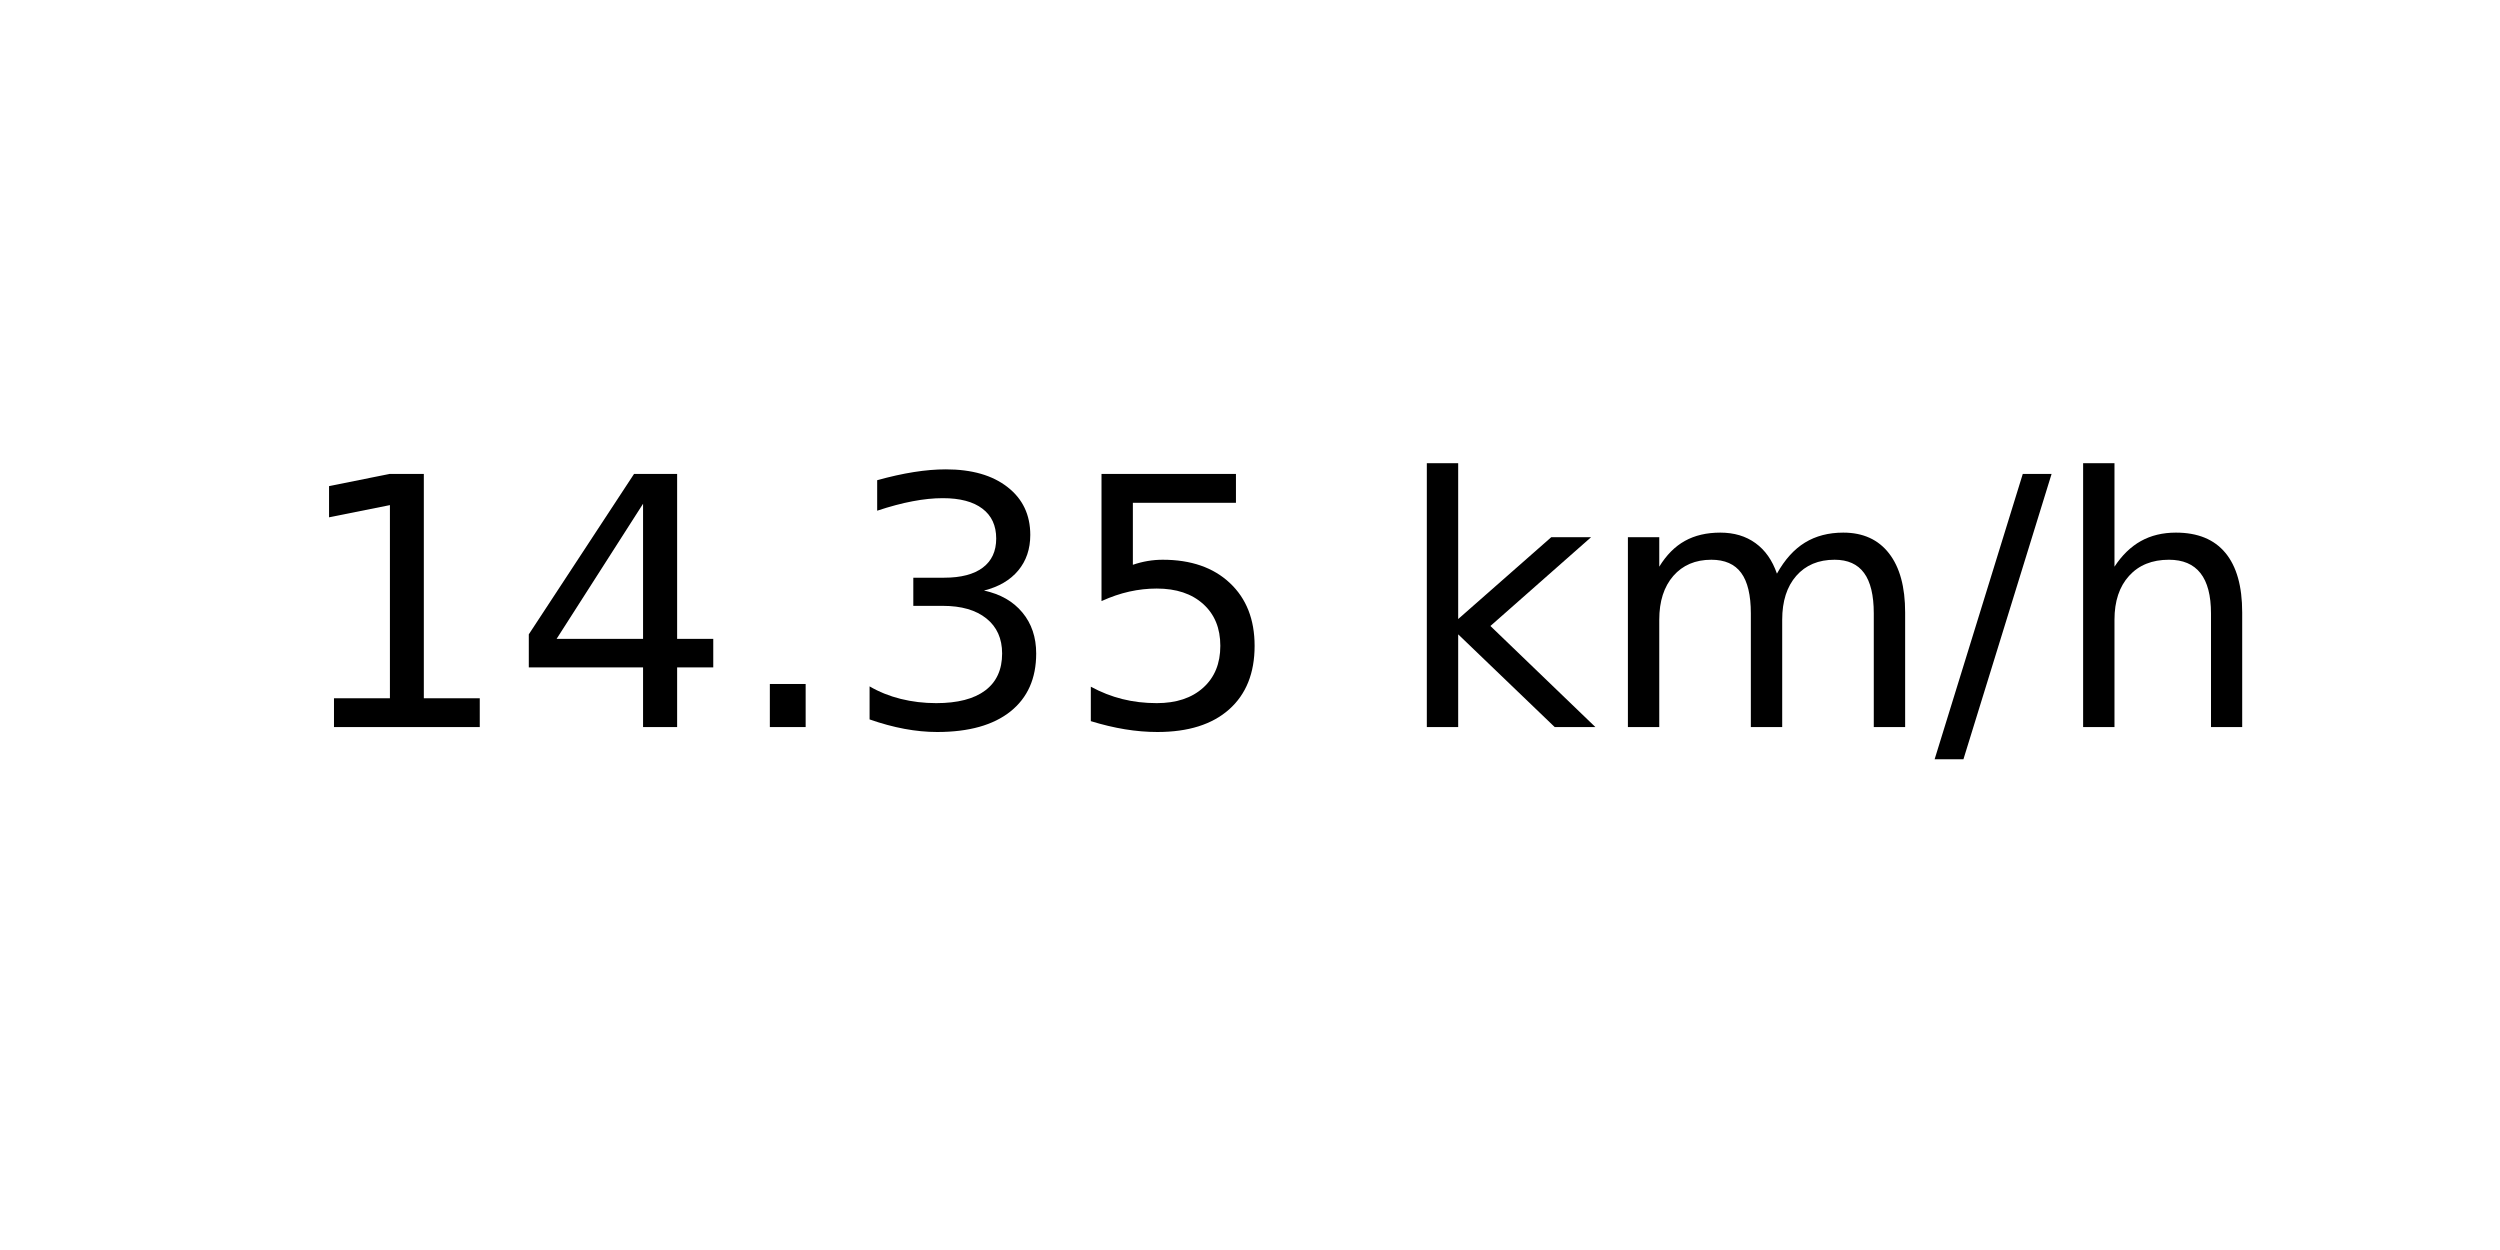
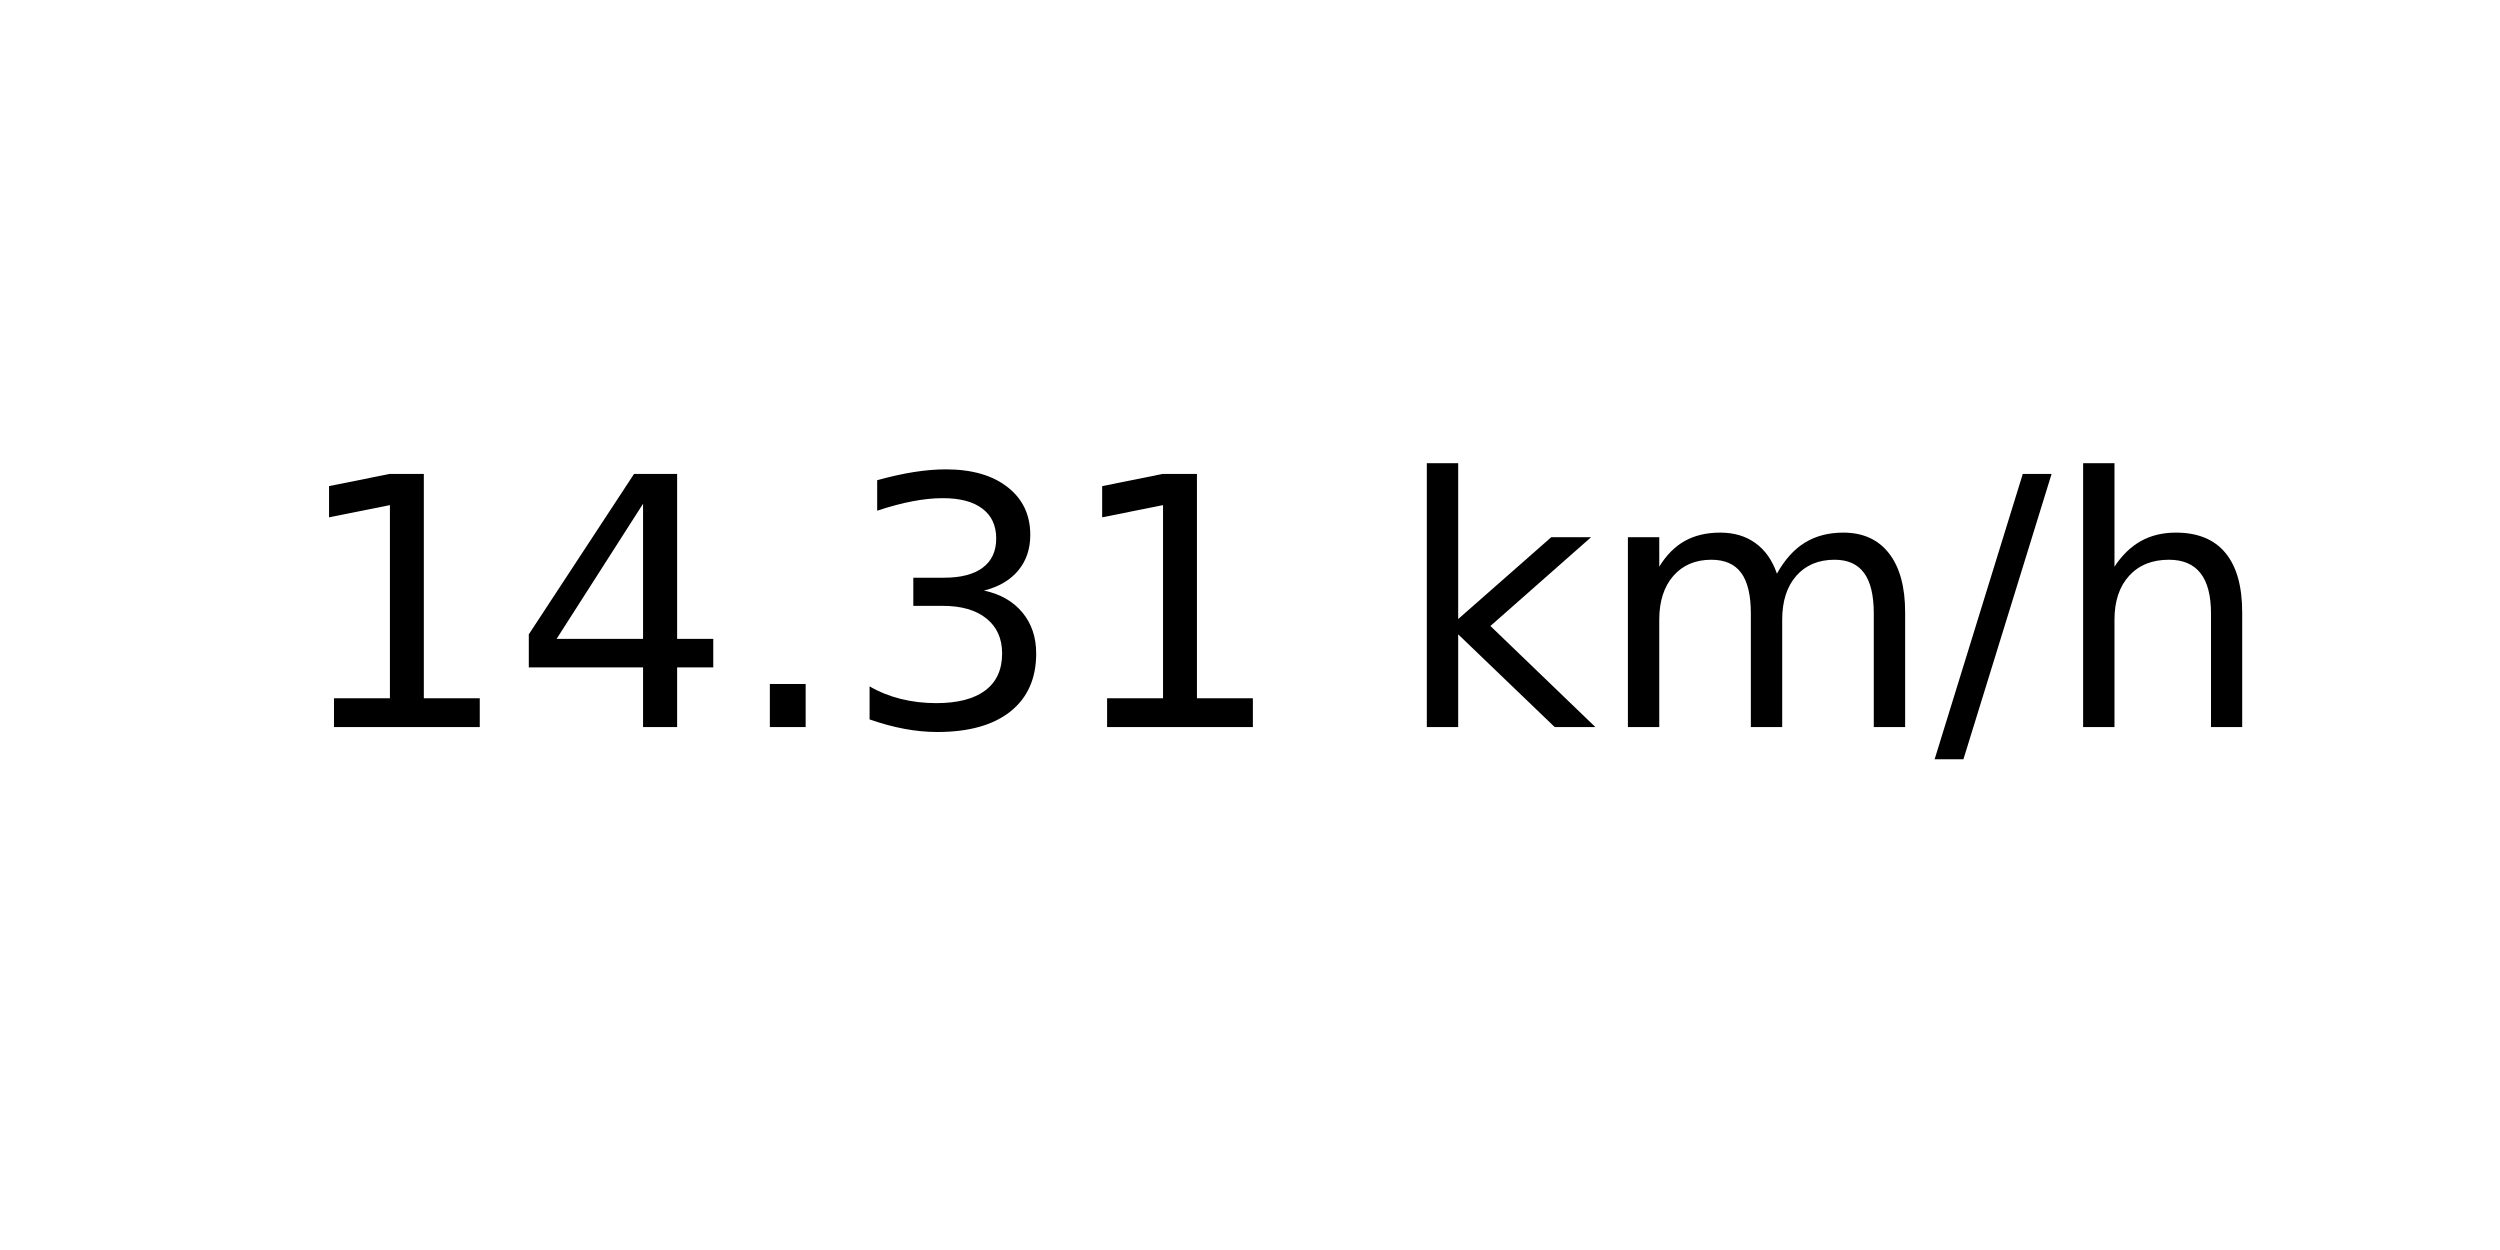
<svg xmlns="http://www.w3.org/2000/svg" xmlns:xlink="http://www.w3.org/1999/xlink" width="72pt" height="36pt" viewBox="0 0 72 36" version="1.1">
  <defs>
    <style type="text/css">*{stroke-linejoin: round; stroke-linecap: butt}</style>
  </defs>
  <g id="figure_1">
    <g id="axes_1">
      <g id="text_1">
        <g transform="translate(8.378125 20.93937) scale(0.1 -0.1)">
          <defs>
            <path id="DejaVuSans-31" d="M 794 531  L 1825 531  L 1825 4091  L 703 3866  L 703 4441  L 1819 4666  L 2450 4666  L 2450 531  L 3481 531  L 3481 0  L 794 0  L 794 531  z " transform="scale(0.015625)" />
            <path id="DejaVuSans-34" d="M 2419 4116  L 825 1625  L 2419 1625  L 2419 4116  z M 2253 4666  L 3047 4666  L 3047 1625  L 3713 1625  L 3713 1100  L 3047 1100  L 3047 0  L 2419 0  L 2419 1100  L 313 1100  L 313 1709  L 2253 4666  z " transform="scale(0.015625)" />
            <path id="DejaVuSans-2e" d="M 684 794  L 1344 794  L 1344 0  L 684 0  L 684 794  z " transform="scale(0.015625)" />
            <path id="DejaVuSans-33" d="M 2597 2516  Q 3050 2419 3304 2112  Q 3559 1806 3559 1356  Q 3559 666 3084 287  Q 2609 -91 1734 -91  Q 1441 -91 1130 -33  Q 819 25 488 141  L 488 750  Q 750 597 1062 519  Q 1375 441 1716 441  Q 2309 441 2620 675  Q 2931 909 2931 1356  Q 2931 1769 2642 2001  Q 2353 2234 1838 2234  L 1294 2234  L 1294 2753  L 1863 2753  Q 2328 2753 2575 2939  Q 2822 3125 2822 3475  Q 2822 3834 2567 4026  Q 2313 4219 1838 4219  Q 1578 4219 1281 4162  Q 984 4106 628 3988  L 628 4550  Q 988 4650 1302 4700  Q 1616 4750 1894 4750  Q 2613 4750 3031 4423  Q 3450 4097 3450 3541  Q 3450 3153 3228 2886  Q 3006 2619 2597 2516  z " transform="scale(0.015625)" />
-             <path id="DejaVuSans-35" d="M 691 4666  L 3169 4666  L 3169 4134  L 1269 4134  L 1269 2991  Q 1406 3038 1543 3061  Q 1681 3084 1819 3084  Q 2600 3084 3056 2656  Q 3513 2228 3513 1497  Q 3513 744 3044 326  Q 2575 -91 1722 -91  Q 1428 -91 1123 -41  Q 819 9 494 109  L 494 744  Q 775 591 1075 516  Q 1375 441 1709 441  Q 2250 441 2565 725  Q 2881 1009 2881 1497  Q 2881 1984 2565 2268  Q 2250 2553 1709 2553  Q 1456 2553 1204 2497  Q 953 2441 691 2322  L 691 4666  z " transform="scale(0.015625)" />
            <path id="DejaVuSans-20" transform="scale(0.015625)" />
            <path id="DejaVuSans-6b" d="M 581 4863  L 1159 4863  L 1159 1991  L 2875 3500  L 3609 3500  L 1753 1863  L 3688 0  L 2938 0  L 1159 1709  L 1159 0  L 581 0  L 581 4863  z " transform="scale(0.015625)" />
            <path id="DejaVuSans-6d" d="M 3328 2828  Q 3544 3216 3844 3400  Q 4144 3584 4550 3584  Q 5097 3584 5394 3201  Q 5691 2819 5691 2113  L 5691 0  L 5113 0  L 5113 2094  Q 5113 2597 4934 2840  Q 4756 3084 4391 3084  Q 3944 3084 3684 2787  Q 3425 2491 3425 1978  L 3425 0  L 2847 0  L 2847 2094  Q 2847 2600 2669 2842  Q 2491 3084 2119 3084  Q 1678 3084 1418 2786  Q 1159 2488 1159 1978  L 1159 0  L 581 0  L 581 3500  L 1159 3500  L 1159 2956  Q 1356 3278 1631 3431  Q 1906 3584 2284 3584  Q 2666 3584 2933 3390  Q 3200 3197 3328 2828  z " transform="scale(0.015625)" />
            <path id="DejaVuSans-2f" d="M 1625 4666  L 2156 4666  L 531 -594  L 0 -594  L 1625 4666  z " transform="scale(0.015625)" />
            <path id="DejaVuSans-68" d="M 3513 2113  L 3513 0  L 2938 0  L 2938 2094  Q 2938 2591 2744 2837  Q 2550 3084 2163 3084  Q 1697 3084 1428 2787  Q 1159 2491 1159 1978  L 1159 0  L 581 0  L 581 4863  L 1159 4863  L 1159 2956  Q 1366 3272 1645 3428  Q 1925 3584 2291 3584  Q 2894 3584 3203 3211  Q 3513 2838 3513 2113  z " transform="scale(0.015625)" />
          </defs>
          <use xlink:href="#DejaVuSans-31" />
          <use xlink:href="#DejaVuSans-34" x="63.623" />
          <use xlink:href="#DejaVuSans-2e" x="127.246" />
          <use xlink:href="#DejaVuSans-33" x="159.033" />
-           <use xlink:href="#DejaVuSans-35" x="222.656" />
+           <use xlink:href="#DejaVuSans-31" x="222.656" />
          <use xlink:href="#DejaVuSans-20" x="286.279" />
          <use xlink:href="#DejaVuSans-6b" x="318.066" />
          <use xlink:href="#DejaVuSans-6d" x="375.977" />
          <use xlink:href="#DejaVuSans-2f" x="473.389" />
          <use xlink:href="#DejaVuSans-68" x="507.08" />
        </g>
      </g>
    </g>
  </g>
</svg>
